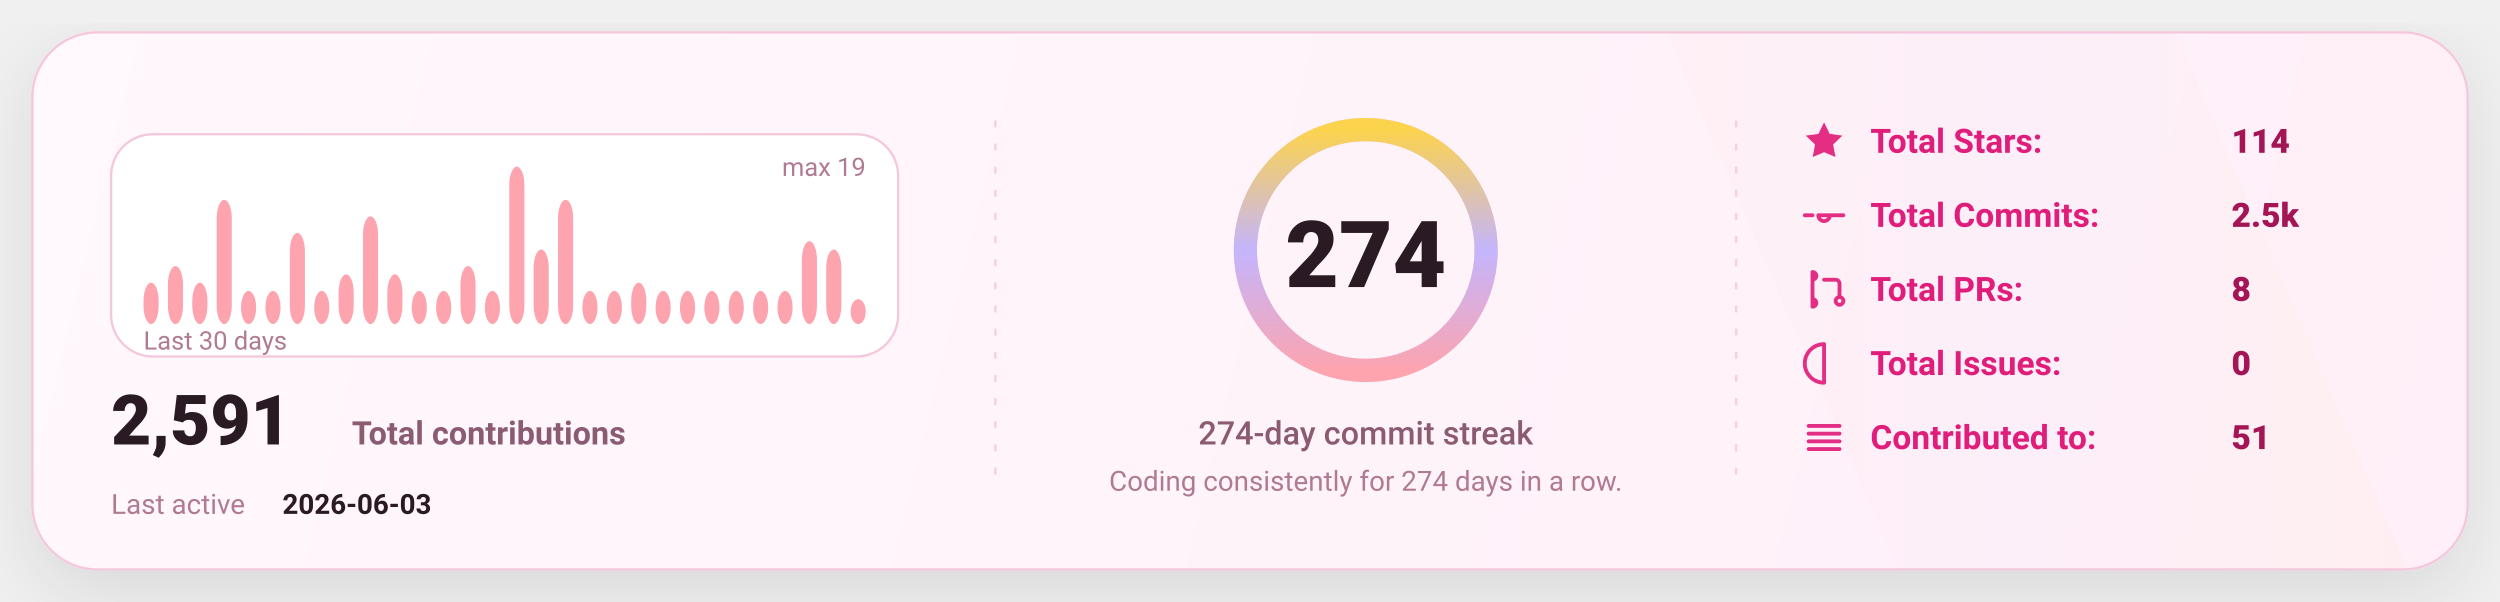
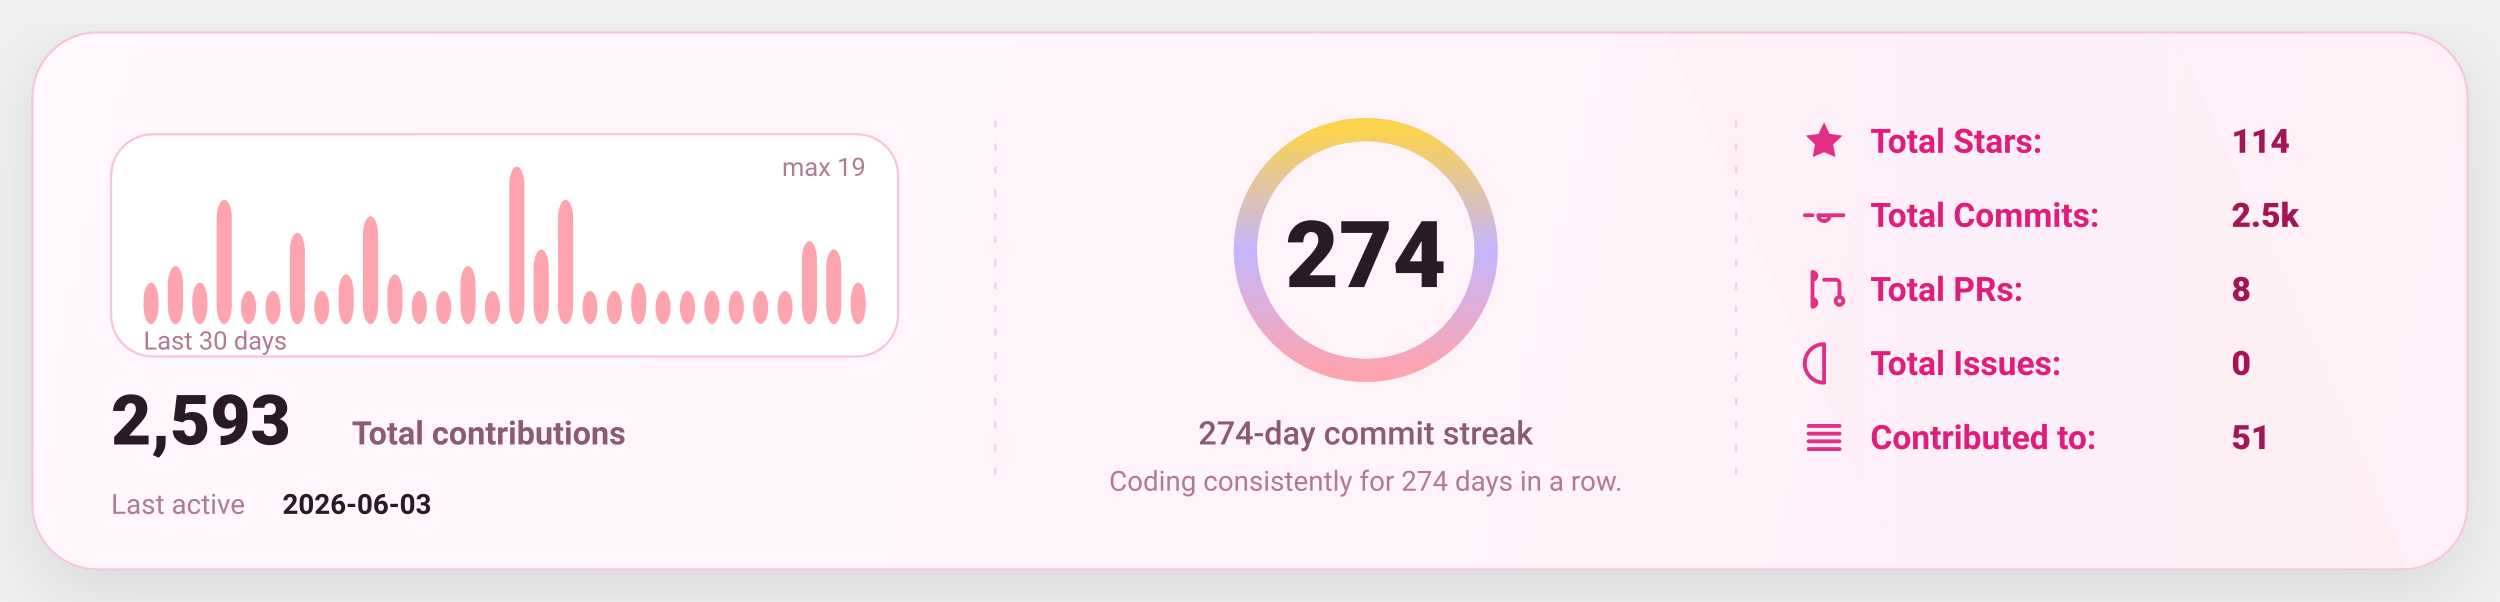
<svg xmlns="http://www.w3.org/2000/svg" width="1080" height="260" viewBox="0 0 1080 260" fill="none" role="img" aria-label="GitHub stats card">
  <defs>
    <linearGradient id="bg" x1="0" y1="0" x2="1080" y2="260" gradientUnits="userSpaceOnUse">
      <stop stop-color="#FFF8FC" />
      <stop offset="1" stop-color="#FFEFF8" />
    </linearGradient>
    <linearGradient id="accent" x1="0" y1="0" x2="1" y2="0">
      <stop offset="0" stop-color="#FDA4AF" />
      <stop offset="0.5" stop-color="#C4B5FD" />
      <stop offset="1" stop-color="#FCD34D" />
    </linearGradient>
    <linearGradient id="chartFill" x1="0" y1="0" x2="0" y2="1">
      <stop stop-color="#FDA4AF" stop-opacity="0.18" />
      <stop offset="1" stop-color="#FDA4AF" stop-opacity="0" />
    </linearGradient>
    <filter id="shadow" x="-20%" y="-20%" width="140%" height="140%">
      <feDropShadow dx="0" dy="10" stdDeviation="16" flood-color="#000000" flood-opacity="0.1" />
    </filter>
    <style>
      text { font-family: "Comic Sans MS","Trebuchet MS","Segoe UI",system-ui,-apple-system,Roboto,Helvetica,Arial,sans-serif; dominant-baseline: alphabetic; }
    </style>
  </defs>
  <rect x="14" y="14" width="1052" height="232" rx="28" fill="url(#bg)" stroke="#F4C7DD" stroke-width="1" filter="url(#shadow)" />
  <path d="M720 14     L940 14     L1040 246     L820 246 Z" fill="url(#accent)" opacity="0.04" />
  <line x1="430" y1="52" x2="430" y2="208" stroke="#F4C7DD" stroke-width="1" stroke-dasharray="3 7" opacity="0.85" />
  <line x1="430" y1="52" x2="430" y2="208" stroke="url(#accent)" stroke-width="1.4" stroke-dasharray="2 7" opacity="0.65" />
  <line x1="750" y1="52" x2="750" y2="208" stroke="#F4C7DD" stroke-width="1" stroke-dasharray="3 7" opacity="0.85" />
  <line x1="750" y1="52" x2="750" y2="208" stroke="url(#accent)" stroke-width="1.4" stroke-dasharray="2 7" opacity="0.65" />
  <g transform="translate(48,58)">
    <rect x="0" y="0" width="340" height="96" rx="18" fill="#FFFFFF" stroke="#F4C7DD" />
    <rect x="14.00" y="64.11" width="6.53" height="17.89" rx="8.00" fill="#FDA4AF" />
    <rect x="24.53" y="56.95" width="6.53" height="25.05" rx="8.00" fill="#FDA4AF" />
    <rect x="35.07" y="64.11" width="6.53" height="17.89" rx="8.00" fill="#FDA4AF" />
    <rect x="45.60" y="28.32" width="6.53" height="53.68" rx="8.00" fill="#FDA4AF" />
    <rect x="56.13" y="67.68" width="6.53" height="14.32" rx="8.00" fill="#FDA4AF" />
    <rect x="66.67" y="67.68" width="6.53" height="14.32" rx="8.00" fill="#FDA4AF" />
    <rect x="77.20" y="42.63" width="6.53" height="39.37" rx="8.00" fill="#FDA4AF" />
    <rect x="87.73" y="67.68" width="6.53" height="14.32" rx="8.00" fill="#FDA4AF" />
    <rect x="98.27" y="60.53" width="6.53" height="21.47" rx="8.00" fill="#FDA4AF" />
    <rect x="108.80" y="35.47" width="6.53" height="46.53" rx="8.00" fill="#FDA4AF" />
    <rect x="119.33" y="60.53" width="6.53" height="21.47" rx="8.00" fill="#FDA4AF" />
    <rect x="129.87" y="67.68" width="6.53" height="14.32" rx="8.00" fill="#FDA4AF" />
    <rect x="140.40" y="67.68" width="6.53" height="14.32" rx="8.00" fill="#FDA4AF" />
    <rect x="150.93" y="56.95" width="6.53" height="25.05" rx="8.00" fill="#FDA4AF" />
    <rect x="161.47" y="67.68" width="6.53" height="14.32" rx="8.00" fill="#FDA4AF" />
    <rect x="172.00" y="14.00" width="6.53" height="68.00" rx="8.00" fill="#FDA4AF" />
    <rect x="182.53" y="49.79" width="6.53" height="32.21" rx="8.00" fill="#FDA4AF" />
    <rect x="193.07" y="28.32" width="6.53" height="53.68" rx="8.00" fill="#FDA4AF" />
    <rect x="203.60" y="67.68" width="6.53" height="14.32" rx="8.00" fill="#FDA4AF" />
    <rect x="214.13" y="67.68" width="6.53" height="14.32" rx="8.00" fill="#FDA4AF" />
    <rect x="224.67" y="64.11" width="6.53" height="17.89" rx="8.00" fill="#FDA4AF" />
    <rect x="235.20" y="67.68" width="6.53" height="14.32" rx="8.00" fill="#FDA4AF" />
    <rect x="245.73" y="67.68" width="6.53" height="14.32" rx="8.00" fill="#FDA4AF" />
    <rect x="256.27" y="67.68" width="6.53" height="14.32" rx="8.00" fill="#FDA4AF" />
    <rect x="266.80" y="67.68" width="6.53" height="14.32" rx="8.00" fill="#FDA4AF" />
    <rect x="277.33" y="67.68" width="6.53" height="14.32" rx="8.00" fill="#FDA4AF" />
    <rect x="287.87" y="67.68" width="6.53" height="14.32" rx="8.00" fill="#FDA4AF" />
    <rect x="298.40" y="46.21" width="6.53" height="35.79" rx="8.00" fill="#FDA4AF" />
    <rect x="308.93" y="49.79" width="6.53" height="32.21" rx="8.00" fill="#FDA4AF" />
-     <rect x="319.47" y="71.26" width="6.53" height="10.74" rx="8.00" fill="#FDA4AF" />
+     <rect x="319.47" y="64.11" width="6.53" height="17.89" rx="8.00" fill="#FDA4AF" />
    <text x="14" y="93.00" fill="#B07A93" font-size="11">
      Last 30 days
    </text>
    <text x="326.00" y="18" text-anchor="end" fill="#B07A93" font-size="11">
      max 19
    </text>
    <g transform="translate(0,134)">
      <text x="0" y="0" fill="#2A1A23" font-size="30" font-weight="820">
-         2,591
+         2,593
      </text>
      <text x="104" y="0" fill="#8B5B72" font-size="14" font-weight="650">
        Total contributions
      </text>
      <text x="0" y="30" fill="#B07A93" font-size="12">
        Last active
      </text>
      <text x="74" y="30" fill="#2A1A23" font-size="12" font-weight="700">
        2026-06-03
      </text>
    </g>
  </g>
  <g>
    <circle cx="590" cy="108" r="52" stroke="#F4C7DD" stroke-width="10" />
    <circle cx="590" cy="108" r="52" stroke="url(#accent)" stroke-width="10" stroke-linecap="round" stroke-dasharray="326.73 326.73" transform="rotate(-90 590 108)" />
    <text x="590" y="124.00" text-anchor="middle" fill="#2A1A23" font-size="40" font-weight="900">
      274
    </text>
    <text x="590" y="192.00" text-anchor="middle" fill="#8B5B72" font-size="14" font-weight="450">
      274-day commit streak
    </text>
    <text x="590" y="212.00" text-anchor="middle" fill="#B07A93" font-size="12" font-weight="420">
      Coding consistently for 274 days in a row.
    </text>
  </g>
  <g transform="translate(778,66)">
    <g transform="translate(0,0)">
      <g transform="translate(0,-15)">
        <svg x="0" y="0" width="20" height="20" viewBox="0 0 24 24" fill="none">
          <path d="M12 2.2l2.9 6 6.6.9-4.8 4.6 1.2 6.5L12 17.7 6.1 20.2l1.2-6.5-4.8-4.6 6.6-.9L12 2.2z" fill="#E11D7B" opacity="0.92" />
        </svg>
      </g>
      <text x="30" y="0" fill="#E11D7B" font-size="14.5" font-weight="650">
            Total Stars:
          </text>
      <text x="186" y="0" fill="#A31555" font-size="14.5" font-weight="850">
            114
          </text>
    </g>
    <g transform="translate(0,32)">
      <g transform="translate(0,-15)">
        <svg x="0" y="0" width="20" height="20" viewBox="0 0 24 24" fill="none">
          <path d="M9 12a3 3 0 1 0 6 0Zm-7 0h4m8 0h8" stroke="#E11D7B" stroke-width="2" stroke-linecap="round" stroke-linejoin="round" opacity="0.92" />
        </svg>
      </g>
      <text x="30" y="0" fill="#E11D7B" font-size="14.5" font-weight="650">
            Total Commits:
          </text>
      <text x="186" y="0" fill="#A31555" font-size="14.5" font-weight="850">
            2.5k
          </text>
    </g>
    <g transform="translate(0,64)">
      <g transform="translate(0,-15)">
        <svg x="0" y="0" width="20" height="20" viewBox="0 0 24 24" fill="none">
          <path d="M6 4v16m0-13a2 2 0 1 0 0-4Zm0 14a2 2 0 1 0 0-4Zm6-14h6a2 2 0 0 1 2 2v7m0 0a2 2 0 1 0 0 4 2 2 0 0 0 0-4Z" stroke="#E11D7B" stroke-width="2" stroke-linecap="round" stroke-linejoin="round" opacity="0.92" />
        </svg>
      </g>
      <text x="30" y="0" fill="#E11D7B" font-size="14.5" font-weight="650">
            Total PRs:
          </text>
      <text x="186" y="0" fill="#A31555" font-size="14.5" font-weight="850">
            8
          </text>
    </g>
    <g transform="translate(0,96)">
      <g transform="translate(0,-15)">
        <svg x="0" y="0" width="20" height="20" viewBox="0 0 24 24" fill="none">
          <path d="M12 2a10 10 0 1 0 0 20Zm0 6v6m0 4h.01" stroke="#E11D7B" stroke-width="2" stroke-linecap="round" stroke-linejoin="round" opacity="0.92" />
        </svg>
      </g>
      <text x="30" y="0" fill="#E11D7B" font-size="14.5" font-weight="650">
            Total Issues:
          </text>
      <text x="186" y="0" fill="#A31555" font-size="14.5" font-weight="850">
            0
          </text>
    </g>
    <g transform="translate(0,128)">
      <g transform="translate(0,-15)">
        <svg x="0" y="0" width="20" height="20" viewBox="0 0 24 24" fill="none">
          <path d="M4 6h16M4 10h16M4 14h16M4 18h16" stroke="#E11D7B" stroke-width="2" stroke-linecap="round" stroke-linejoin="round" opacity="0.92" />
        </svg>
      </g>
      <text x="30" y="0" fill="#E11D7B" font-size="14.5" font-weight="650">
            Contributed to:
          </text>
      <text x="186" y="0" fill="#A31555" font-size="14.5" font-weight="850">
            51
          </text>
    </g>
  </g>
</svg>
